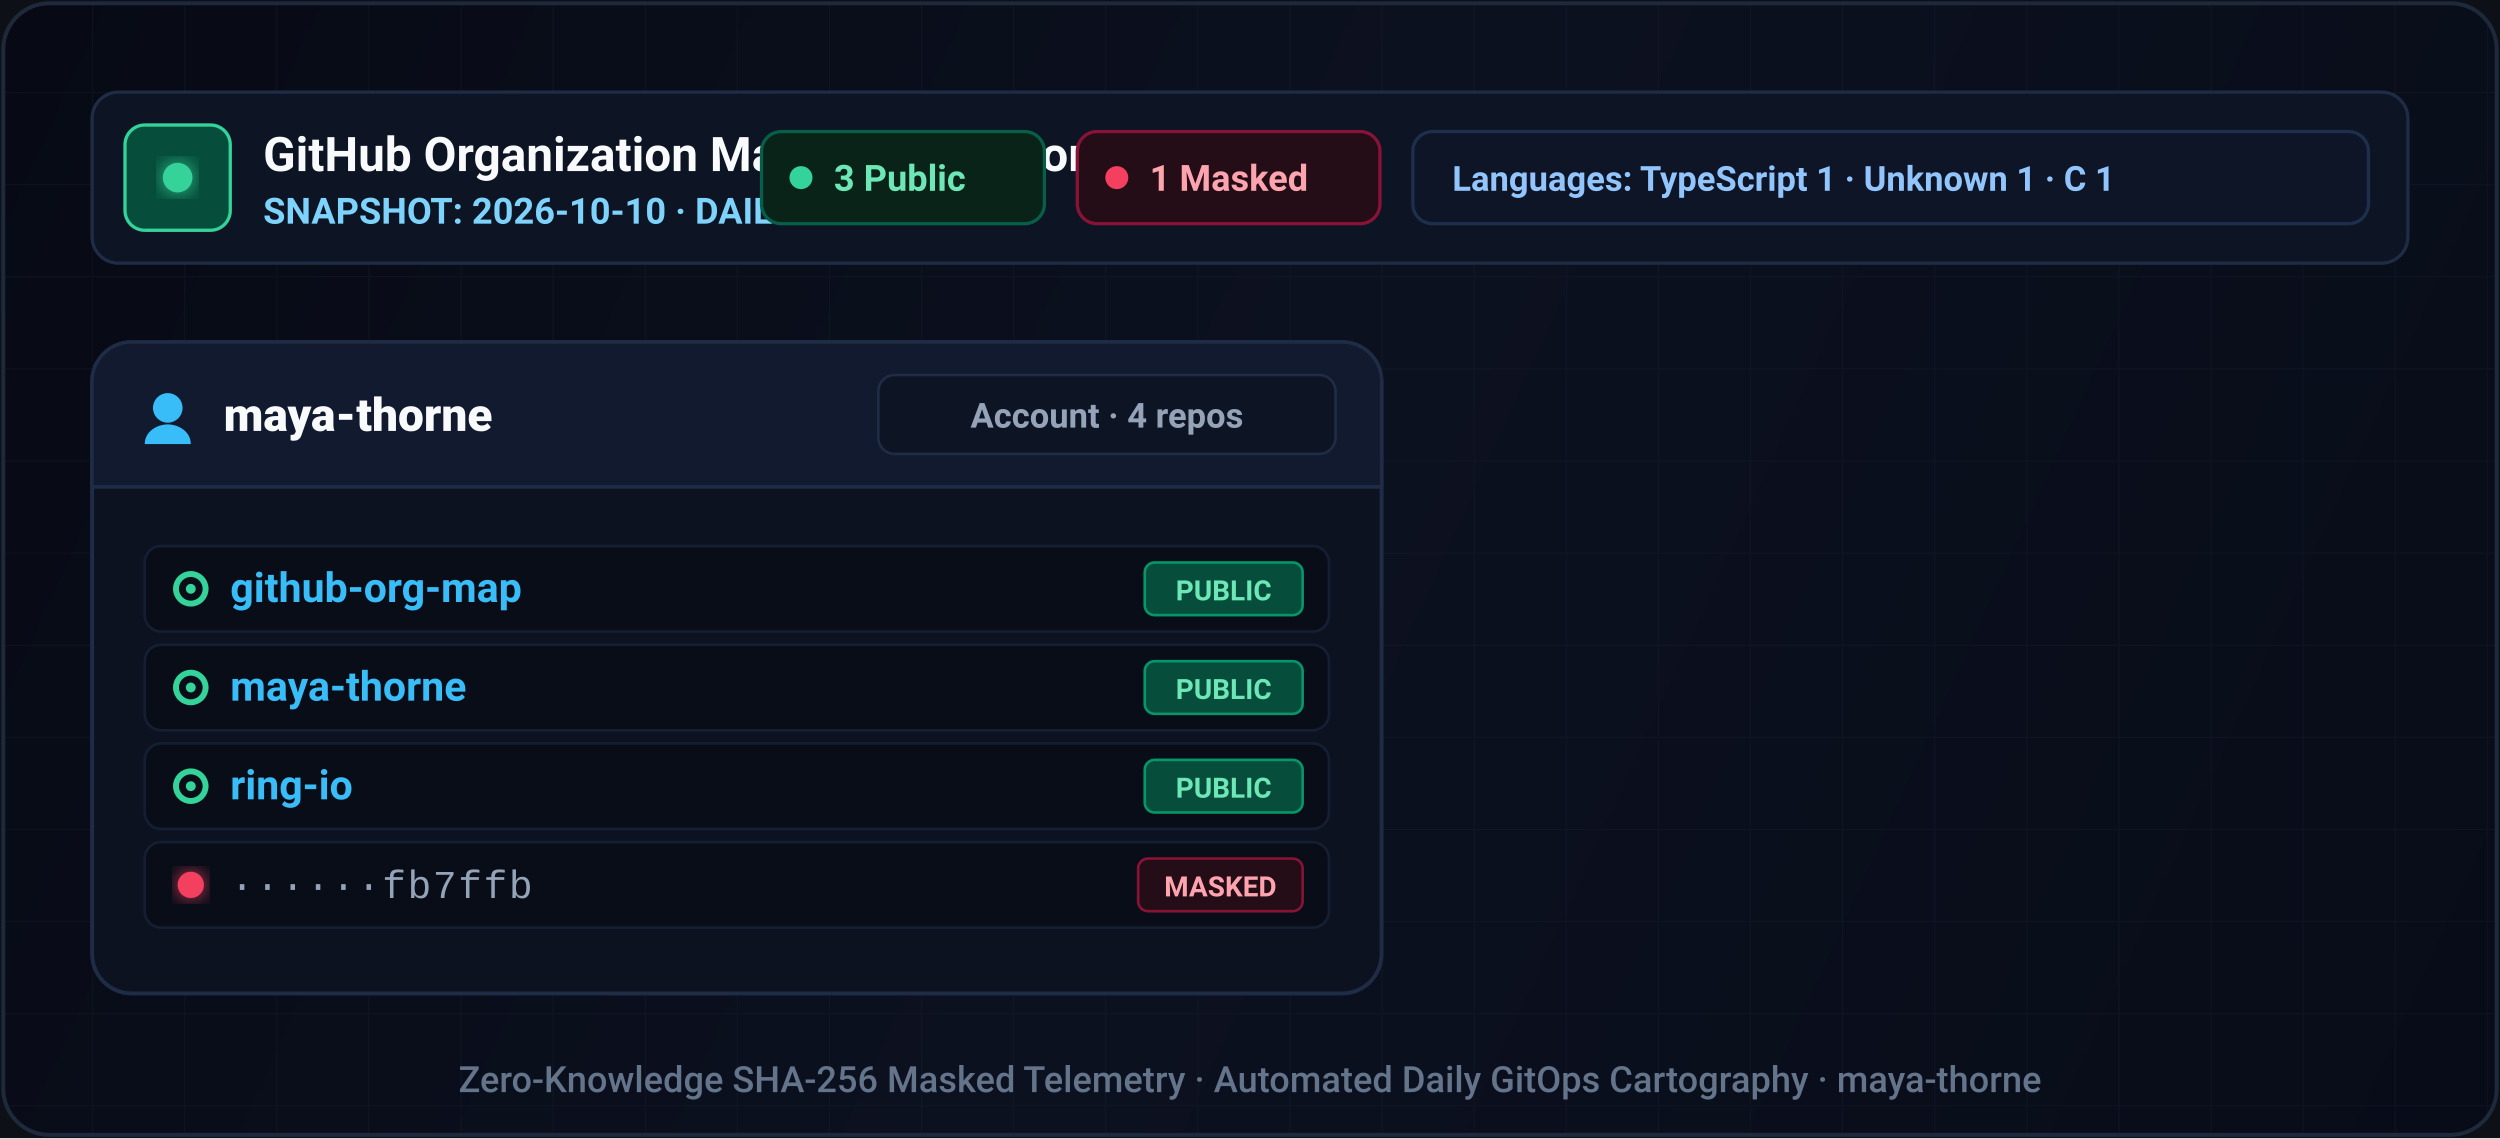
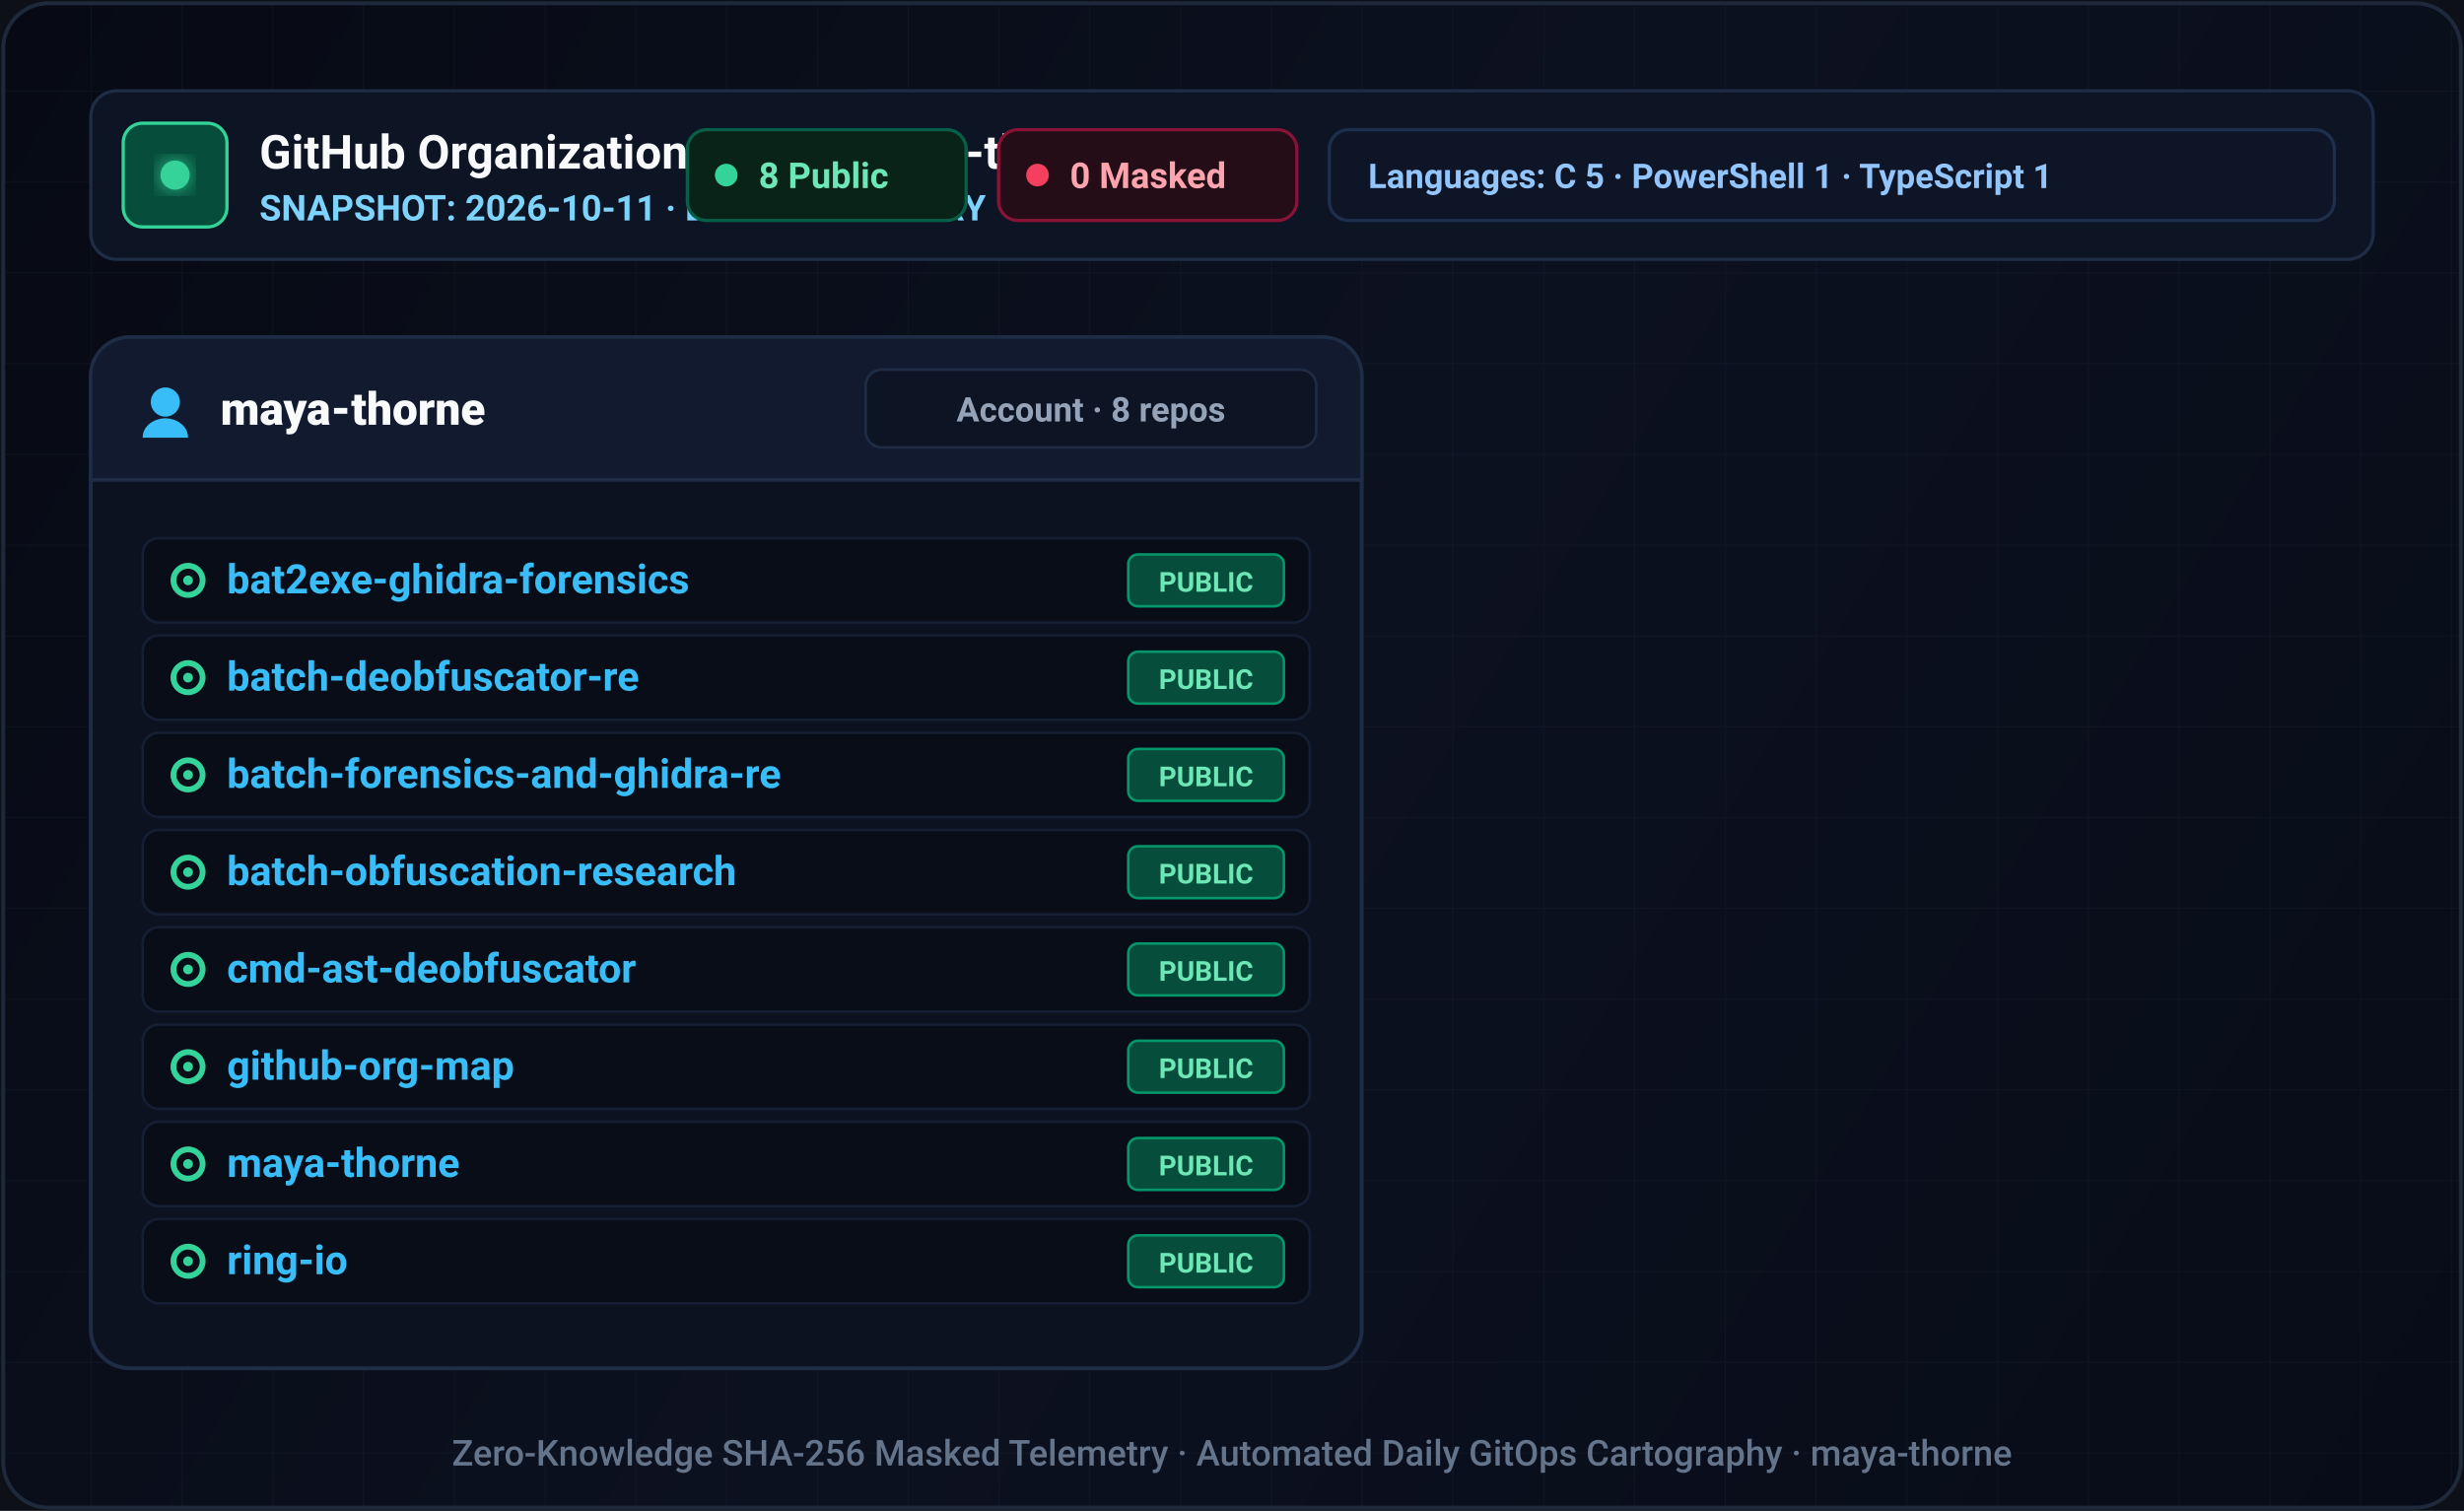
- <svg xmlns="http://www.w3.org/2000/svg" viewBox="0 0 760 346" width="760" height="346" role="img" aria-label="GitHub organization map for maya-thorne on 2026-10-10">
+ <svg xmlns="http://www.w3.org/2000/svg" viewBox="0 0 760 466" width="760" height="466" role="img" aria-label="GitHub organization map for maya-thorne on 2026-10-11">
  <defs>
-     <linearGradient id="canvas-bg" x1="0" y1="0" x2="760" y2="346" gradientUnits="userSpaceOnUse">
+     <linearGradient id="canvas-bg" x1="0" y1="0" x2="760" y2="466" gradientUnits="userSpaceOnUse">
      <stop offset="0%" stop-color="#070a14" />
      <stop offset="50%" stop-color="#0c1120" />
      <stop offset="100%" stop-color="#080c18" />
    </linearGradient>
    <pattern id="ui-grid" width="28" height="28" patternUnits="userSpaceOnUse">
      <path d="M 28 0 L 0 0 0 28" fill="none" stroke="#1e293b" stroke-width="0.6" stroke-opacity="0.25" />
    </pattern>
    <filter id="badge-glow" x="-20%" y="-20%" width="140%" height="140%">
      <feGaussianBlur stdDeviation="3" result="blur" />
      <feMerge>
        <feMergeNode in="blur" />
        <feMergeNode in="SourceGraphic" />
      </feMerge>
    </filter>
  </defs>
-   <rect width="760" height="346" fill="#0d1117" />
-   <rect x="1" y="1" width="758" height="344" rx="14" fill="url(#canvas-bg)" stroke="#1e293b" stroke-width="1.2" />
-   <rect x="1" y="1" width="758" height="344" rx="14" fill="url(#ui-grid)" />
+   <rect width="760" height="466" fill="#0d1117" />
+   <rect x="1" y="1" width="758" height="464" rx="14" fill="url(#canvas-bg)" stroke="#1e293b" stroke-width="1.2" />
+   <rect x="1" y="1" width="758" height="464" rx="14" fill="url(#ui-grid)" />
  <g transform="translate(28, 28)">
    <rect width="704" height="52" rx="8" fill="#0d1424" stroke="#1e2c45" stroke-width="1" />
    <rect x="10" y="10" width="32" height="32" rx="6" fill="#064e3b" stroke="#34d399" stroke-width="1" />
    <circle cx="26" cy="26" r="4.5" fill="#34d399" filter="url(#badge-glow)" />
    <text x="52" y="24" fill="#f8fafc" font-family="-apple-system, BlinkMacSystemFont, 'Segoe UI', Roboto, Helvetica, Arial, sans-serif" font-size="14.5" font-weight="700">GitHub Organization Map — maya-thorne</text>
-     <text x="52" y="40" fill="#7dd3fc" font-family="-apple-system, BlinkMacSystemFont, 'Segoe UI', Roboto, Helvetica, Arial, sans-serif" font-size="11" font-weight="600">SNAPSHOT: 2026-10-10 · DAILY TELEMETRY</text>
-     <g transform="translate(203.5, 12)">
+     <text x="52" y="40" fill="#7dd3fc" font-family="-apple-system, BlinkMacSystemFont, 'Segoe UI', Roboto, Helvetica, Arial, sans-serif" font-size="11" font-weight="600">SNAPSHOT: 2026-10-11 · DAILY TELEMETRY</text>
+     <g transform="translate(184, 12)">
      <rect width="86" height="28" rx="6" fill="#092319" stroke="#065f46" stroke-width="1" />
      <circle cx="12" cy="14" r="3.5" fill="#34d399" />
-       <text x="22" y="18" fill="#6ee7b7" font-family="-apple-system, BlinkMacSystemFont, 'Segoe UI', Roboto, Helvetica, Arial, sans-serif" font-size="11" font-weight="700">3 Public</text>
+       <text x="22" y="18" fill="#6ee7b7" font-family="-apple-system, BlinkMacSystemFont, 'Segoe UI', Roboto, Helvetica, Arial, sans-serif" font-size="11" font-weight="700">8 Public</text>
    </g>
-     <g transform="translate(299.5, 12)">
+     <g transform="translate(280, 12)">
      <rect width="92" height="28" rx="6" fill="#240d16" stroke="#881337" stroke-width="1" />
      <circle cx="12" cy="14" r="3.5" fill="#f43f5e" />
-       <text x="22" y="18" fill="#fda4af" font-family="-apple-system, BlinkMacSystemFont, 'Segoe UI', Roboto, Helvetica, Arial, sans-serif" font-size="11" font-weight="700">1 Masked</text>
+       <text x="22" y="18" fill="#fda4af" font-family="-apple-system, BlinkMacSystemFont, 'Segoe UI', Roboto, Helvetica, Arial, sans-serif" font-size="11" font-weight="700">0 Masked</text>
    </g>
-     <g transform="translate(401.5, 12)">
-       <rect width="290.5" height="28" rx="6" fill="#0d1527" stroke="#1d2f4d" stroke-width="1" />
-       <text x="12" y="18" fill="#93c5fd" font-family="-apple-system, BlinkMacSystemFont, 'Segoe UI', Roboto, Helvetica, Arial, sans-serif" font-size="10.5" font-weight="600">Languages: TypeScript 1 · Unknown 1 · C 1</text>
+     <g transform="translate(382, 12)">
+       <rect width="310" height="28" rx="6" fill="#0d1527" stroke="#1d2f4d" stroke-width="1" />
+       <text x="12" y="18" fill="#93c5fd" font-family="-apple-system, BlinkMacSystemFont, 'Segoe UI', Roboto, Helvetica, Arial, sans-serif" font-size="10.5" font-weight="600">Languages: C 5 · PowerShell 1 · TypeScript 1</text>
    </g>
  </g>
  <g>
-     <rect x="28" y="104" width="392" height="198" rx="12" fill="#0c1220" stroke="#1e2c45" stroke-width="1.2" />
+     <rect x="28" y="104" width="392" height="318" rx="12" fill="#0c1220" stroke="#1e2c45" stroke-width="1.2" />
    <path d="M 28 116 C 28 109.37 33.37 104 40 104 L 408 104 C 414.63 104 420 109.37 420 116 L 420 148 L 28 148 Z" fill="#111a2e" stroke="#1e2c45" stroke-width="1" />
    <line x1="28" y1="148" x2="420" y2="148" stroke="#1e2c45" stroke-width="1" />
    <g transform="translate(42, 118)">
      <circle cx="9" cy="6" r="4.5" fill="#38bdf8" />
      <path d="M 2 17 C 2 13 6 11 9 11 C 12 11 16 13 16 17 Z" fill="#38bdf8" />
    </g>
    <text x="68" y="131" fill="#f8fafc" font-family="-apple-system, BlinkMacSystemFont, 'Segoe UI', Roboto, Helvetica, Arial, sans-serif" font-size="14" font-weight="800">maya-thorne</text>
    <rect x="267" y="114" width="139" height="24" rx="5" fill="#0d1424" stroke="#1e2c45" stroke-width="0.8" />
-     <text x="336.5" y="130" fill="#94a3b8" font-family="-apple-system, BlinkMacSystemFont, 'Segoe UI', Roboto, Helvetica, Arial, sans-serif" font-size="10.5" font-weight="600" text-anchor="middle">Account · 4 repos</text>
+     <text x="336.5" y="130" fill="#94a3b8" font-family="-apple-system, BlinkMacSystemFont, 'Segoe UI', Roboto, Helvetica, Arial, sans-serif" font-size="10.5" font-weight="600" text-anchor="middle">Account · 8 repos</text>
    <rect x="44" y="166" width="360" height="26" rx="5" fill="#080d18" stroke="#151f33" stroke-width="0.8" />
    <circle cx="58" cy="179" r="4.5" fill="none" stroke="#34d399" stroke-width="1.8" />
    <circle cx="58" cy="179" r="1.5" fill="#34d399" />
-     <text x="70" y="183" fill="#38bdf8" font-family="-apple-system, BlinkMacSystemFont, 'Segoe UI', Roboto, Helvetica, Arial, sans-serif" font-size="12.5" font-weight="600">github-org-map</text>
+     <text x="70" y="183" fill="#38bdf8" font-family="-apple-system, BlinkMacSystemFont, 'Segoe UI', Roboto, Helvetica, Arial, sans-serif" font-size="12.5" font-weight="600">bat2exe-ghidra-forensics</text>
    <rect x="348" y="171" width="48" height="16" rx="3" fill="#064e3b" stroke="#059669" stroke-width="0.8" />
    <text x="372" y="182.5" fill="#6ee7b7" font-family="-apple-system, BlinkMacSystemFont, 'Segoe UI', Roboto, Helvetica, Arial, sans-serif" font-size="8.5" font-weight="700" text-anchor="middle">PUBLIC</text>
    <rect x="44" y="196" width="360" height="26" rx="5" fill="#080d18" stroke="#151f33" stroke-width="0.8" />
    <circle cx="58" cy="209" r="4.5" fill="none" stroke="#34d399" stroke-width="1.8" />
    <circle cx="58" cy="209" r="1.5" fill="#34d399" />
-     <text x="70" y="213" fill="#38bdf8" font-family="-apple-system, BlinkMacSystemFont, 'Segoe UI', Roboto, Helvetica, Arial, sans-serif" font-size="12.5" font-weight="600">maya-thorne</text>
+     <text x="70" y="213" fill="#38bdf8" font-family="-apple-system, BlinkMacSystemFont, 'Segoe UI', Roboto, Helvetica, Arial, sans-serif" font-size="12.5" font-weight="600">batch-deobfuscator-re</text>
    <rect x="348" y="201" width="48" height="16" rx="3" fill="#064e3b" stroke="#059669" stroke-width="0.8" />
    <text x="372" y="212.5" fill="#6ee7b7" font-family="-apple-system, BlinkMacSystemFont, 'Segoe UI', Roboto, Helvetica, Arial, sans-serif" font-size="8.5" font-weight="700" text-anchor="middle">PUBLIC</text>
    <rect x="44" y="226" width="360" height="26" rx="5" fill="#080d18" stroke="#151f33" stroke-width="0.8" />
    <circle cx="58" cy="239" r="4.5" fill="none" stroke="#34d399" stroke-width="1.8" />
    <circle cx="58" cy="239" r="1.5" fill="#34d399" />
-     <text x="70" y="243" fill="#38bdf8" font-family="-apple-system, BlinkMacSystemFont, 'Segoe UI', Roboto, Helvetica, Arial, sans-serif" font-size="12.5" font-weight="600">ring-io</text>
+     <text x="70" y="243" fill="#38bdf8" font-family="-apple-system, BlinkMacSystemFont, 'Segoe UI', Roboto, Helvetica, Arial, sans-serif" font-size="12.5" font-weight="600">batch-forensics-and-ghidra-re</text>
    <rect x="348" y="231" width="48" height="16" rx="3" fill="#064e3b" stroke="#059669" stroke-width="0.8" />
    <text x="372" y="242.5" fill="#6ee7b7" font-family="-apple-system, BlinkMacSystemFont, 'Segoe UI', Roboto, Helvetica, Arial, sans-serif" font-size="8.5" font-weight="700" text-anchor="middle">PUBLIC</text>
    <rect x="44" y="256" width="360" height="26" rx="5" fill="#080d18" stroke="#151f33" stroke-width="0.8" />
-     <circle cx="58" cy="269" r="4" fill="#f43f5e" filter="url(#badge-glow)" />
-     <text x="70" y="273" fill="#94a3b8" font-family="ui-monospace, SFMono-Regular, 'SF Mono', Menlo, Monaco, Consolas, 'Liberation Mono', monospace" font-size="12" letter-spacing="0.5">······fb7ffb</text>
-     <rect x="346" y="261" width="50" height="16" rx="3" fill="#240d16" stroke="#881337" stroke-width="0.8" />
-     <text x="371" y="272.5" fill="#fda4af" font-family="-apple-system, BlinkMacSystemFont, 'Segoe UI', Roboto, Helvetica, Arial, sans-serif" font-size="8.5" font-weight="700" text-anchor="middle">MASKED</text>
+     <circle cx="58" cy="269" r="4.5" fill="none" stroke="#34d399" stroke-width="1.8" />
+     <circle cx="58" cy="269" r="1.5" fill="#34d399" />
+     <text x="70" y="273" fill="#38bdf8" font-family="-apple-system, BlinkMacSystemFont, 'Segoe UI', Roboto, Helvetica, Arial, sans-serif" font-size="12.5" font-weight="600">batch-obfuscation-research</text>
+     <rect x="348" y="261" width="48" height="16" rx="3" fill="#064e3b" stroke="#059669" stroke-width="0.8" />
+     <text x="372" y="272.5" fill="#6ee7b7" font-family="-apple-system, BlinkMacSystemFont, 'Segoe UI', Roboto, Helvetica, Arial, sans-serif" font-size="8.5" font-weight="700" text-anchor="middle">PUBLIC</text>
+     <rect x="44" y="286" width="360" height="26" rx="5" fill="#080d18" stroke="#151f33" stroke-width="0.8" />
+     <circle cx="58" cy="299" r="4.5" fill="none" stroke="#34d399" stroke-width="1.8" />
+     <circle cx="58" cy="299" r="1.5" fill="#34d399" />
+     <text x="70" y="303" fill="#38bdf8" font-family="-apple-system, BlinkMacSystemFont, 'Segoe UI', Roboto, Helvetica, Arial, sans-serif" font-size="12.5" font-weight="600">cmd-ast-deobfuscator</text>
+     <rect x="348" y="291" width="48" height="16" rx="3" fill="#064e3b" stroke="#059669" stroke-width="0.8" />
+     <text x="372" y="302.5" fill="#6ee7b7" font-family="-apple-system, BlinkMacSystemFont, 'Segoe UI', Roboto, Helvetica, Arial, sans-serif" font-size="8.5" font-weight="700" text-anchor="middle">PUBLIC</text>
+     <rect x="44" y="316" width="360" height="26" rx="5" fill="#080d18" stroke="#151f33" stroke-width="0.8" />
+     <circle cx="58" cy="329" r="4.5" fill="none" stroke="#34d399" stroke-width="1.8" />
+     <circle cx="58" cy="329" r="1.5" fill="#34d399" />
+     <text x="70" y="333" fill="#38bdf8" font-family="-apple-system, BlinkMacSystemFont, 'Segoe UI', Roboto, Helvetica, Arial, sans-serif" font-size="12.5" font-weight="600">github-org-map</text>
+     <rect x="348" y="321" width="48" height="16" rx="3" fill="#064e3b" stroke="#059669" stroke-width="0.8" />
+     <text x="372" y="332.5" fill="#6ee7b7" font-family="-apple-system, BlinkMacSystemFont, 'Segoe UI', Roboto, Helvetica, Arial, sans-serif" font-size="8.5" font-weight="700" text-anchor="middle">PUBLIC</text>
+     <rect x="44" y="346" width="360" height="26" rx="5" fill="#080d18" stroke="#151f33" stroke-width="0.8" />
+     <circle cx="58" cy="359" r="4.5" fill="none" stroke="#34d399" stroke-width="1.8" />
+     <circle cx="58" cy="359" r="1.5" fill="#34d399" />
+     <text x="70" y="363" fill="#38bdf8" font-family="-apple-system, BlinkMacSystemFont, 'Segoe UI', Roboto, Helvetica, Arial, sans-serif" font-size="12.5" font-weight="600">maya-thorne</text>
+     <rect x="348" y="351" width="48" height="16" rx="3" fill="#064e3b" stroke="#059669" stroke-width="0.8" />
+     <text x="372" y="362.5" fill="#6ee7b7" font-family="-apple-system, BlinkMacSystemFont, 'Segoe UI', Roboto, Helvetica, Arial, sans-serif" font-size="8.5" font-weight="700" text-anchor="middle">PUBLIC</text>
+     <rect x="44" y="376" width="360" height="26" rx="5" fill="#080d18" stroke="#151f33" stroke-width="0.8" />
+     <circle cx="58" cy="389" r="4.5" fill="none" stroke="#34d399" stroke-width="1.8" />
+     <circle cx="58" cy="389" r="1.5" fill="#34d399" />
+     <text x="70" y="393" fill="#38bdf8" font-family="-apple-system, BlinkMacSystemFont, 'Segoe UI', Roboto, Helvetica, Arial, sans-serif" font-size="12.5" font-weight="600">ring-io</text>
+     <rect x="348" y="381" width="48" height="16" rx="3" fill="#064e3b" stroke="#059669" stroke-width="0.8" />
+     <text x="372" y="392.5" fill="#6ee7b7" font-family="-apple-system, BlinkMacSystemFont, 'Segoe UI', Roboto, Helvetica, Arial, sans-serif" font-size="8.5" font-weight="700" text-anchor="middle">PUBLIC</text>
  </g>
-   <text x="380" y="332" fill="#64748b" font-family="-apple-system, BlinkMacSystemFont, 'Segoe UI', Roboto, Helvetica, Arial, sans-serif" font-size="11" font-weight="500" text-anchor="middle">
+   <text x="380" y="452" fill="#64748b" font-family="-apple-system, BlinkMacSystemFont, 'Segoe UI', Roboto, Helvetica, Arial, sans-serif" font-size="11" font-weight="500" text-anchor="middle">
    Zero-Knowledge SHA-256 Masked Telemetry · Automated Daily GitOps Cartography · maya-thorne
  </text>
</svg>
